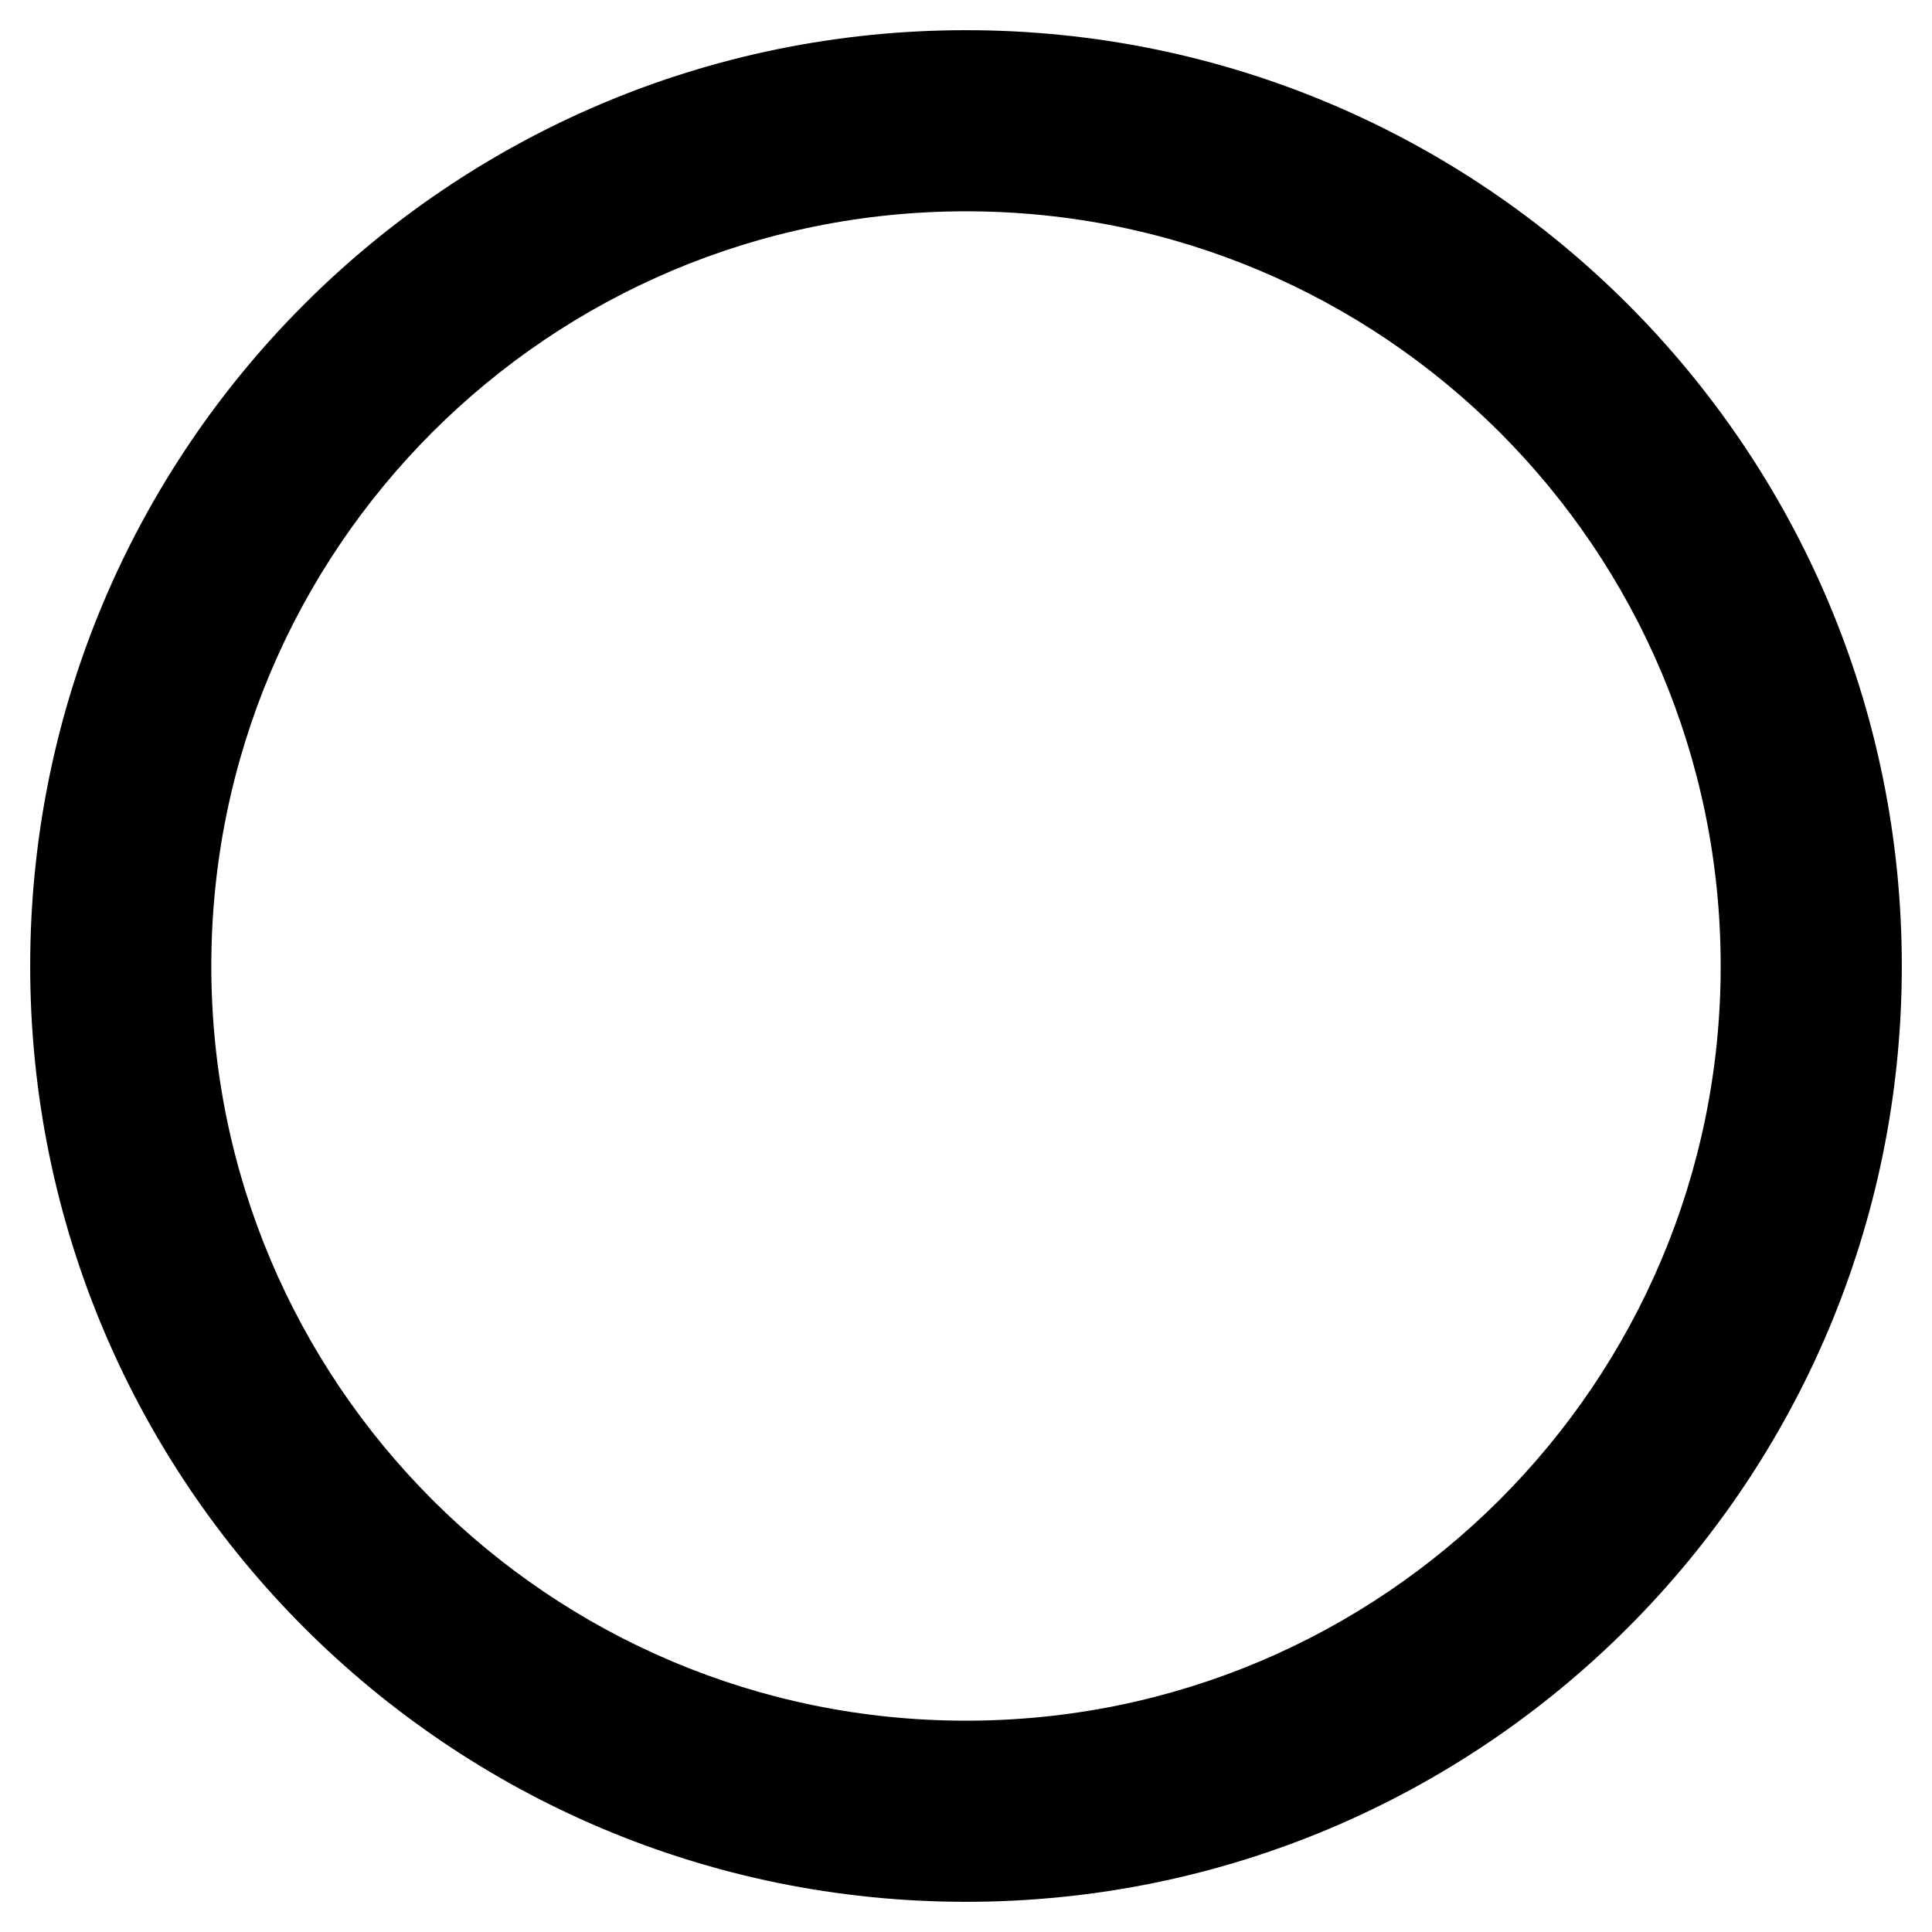
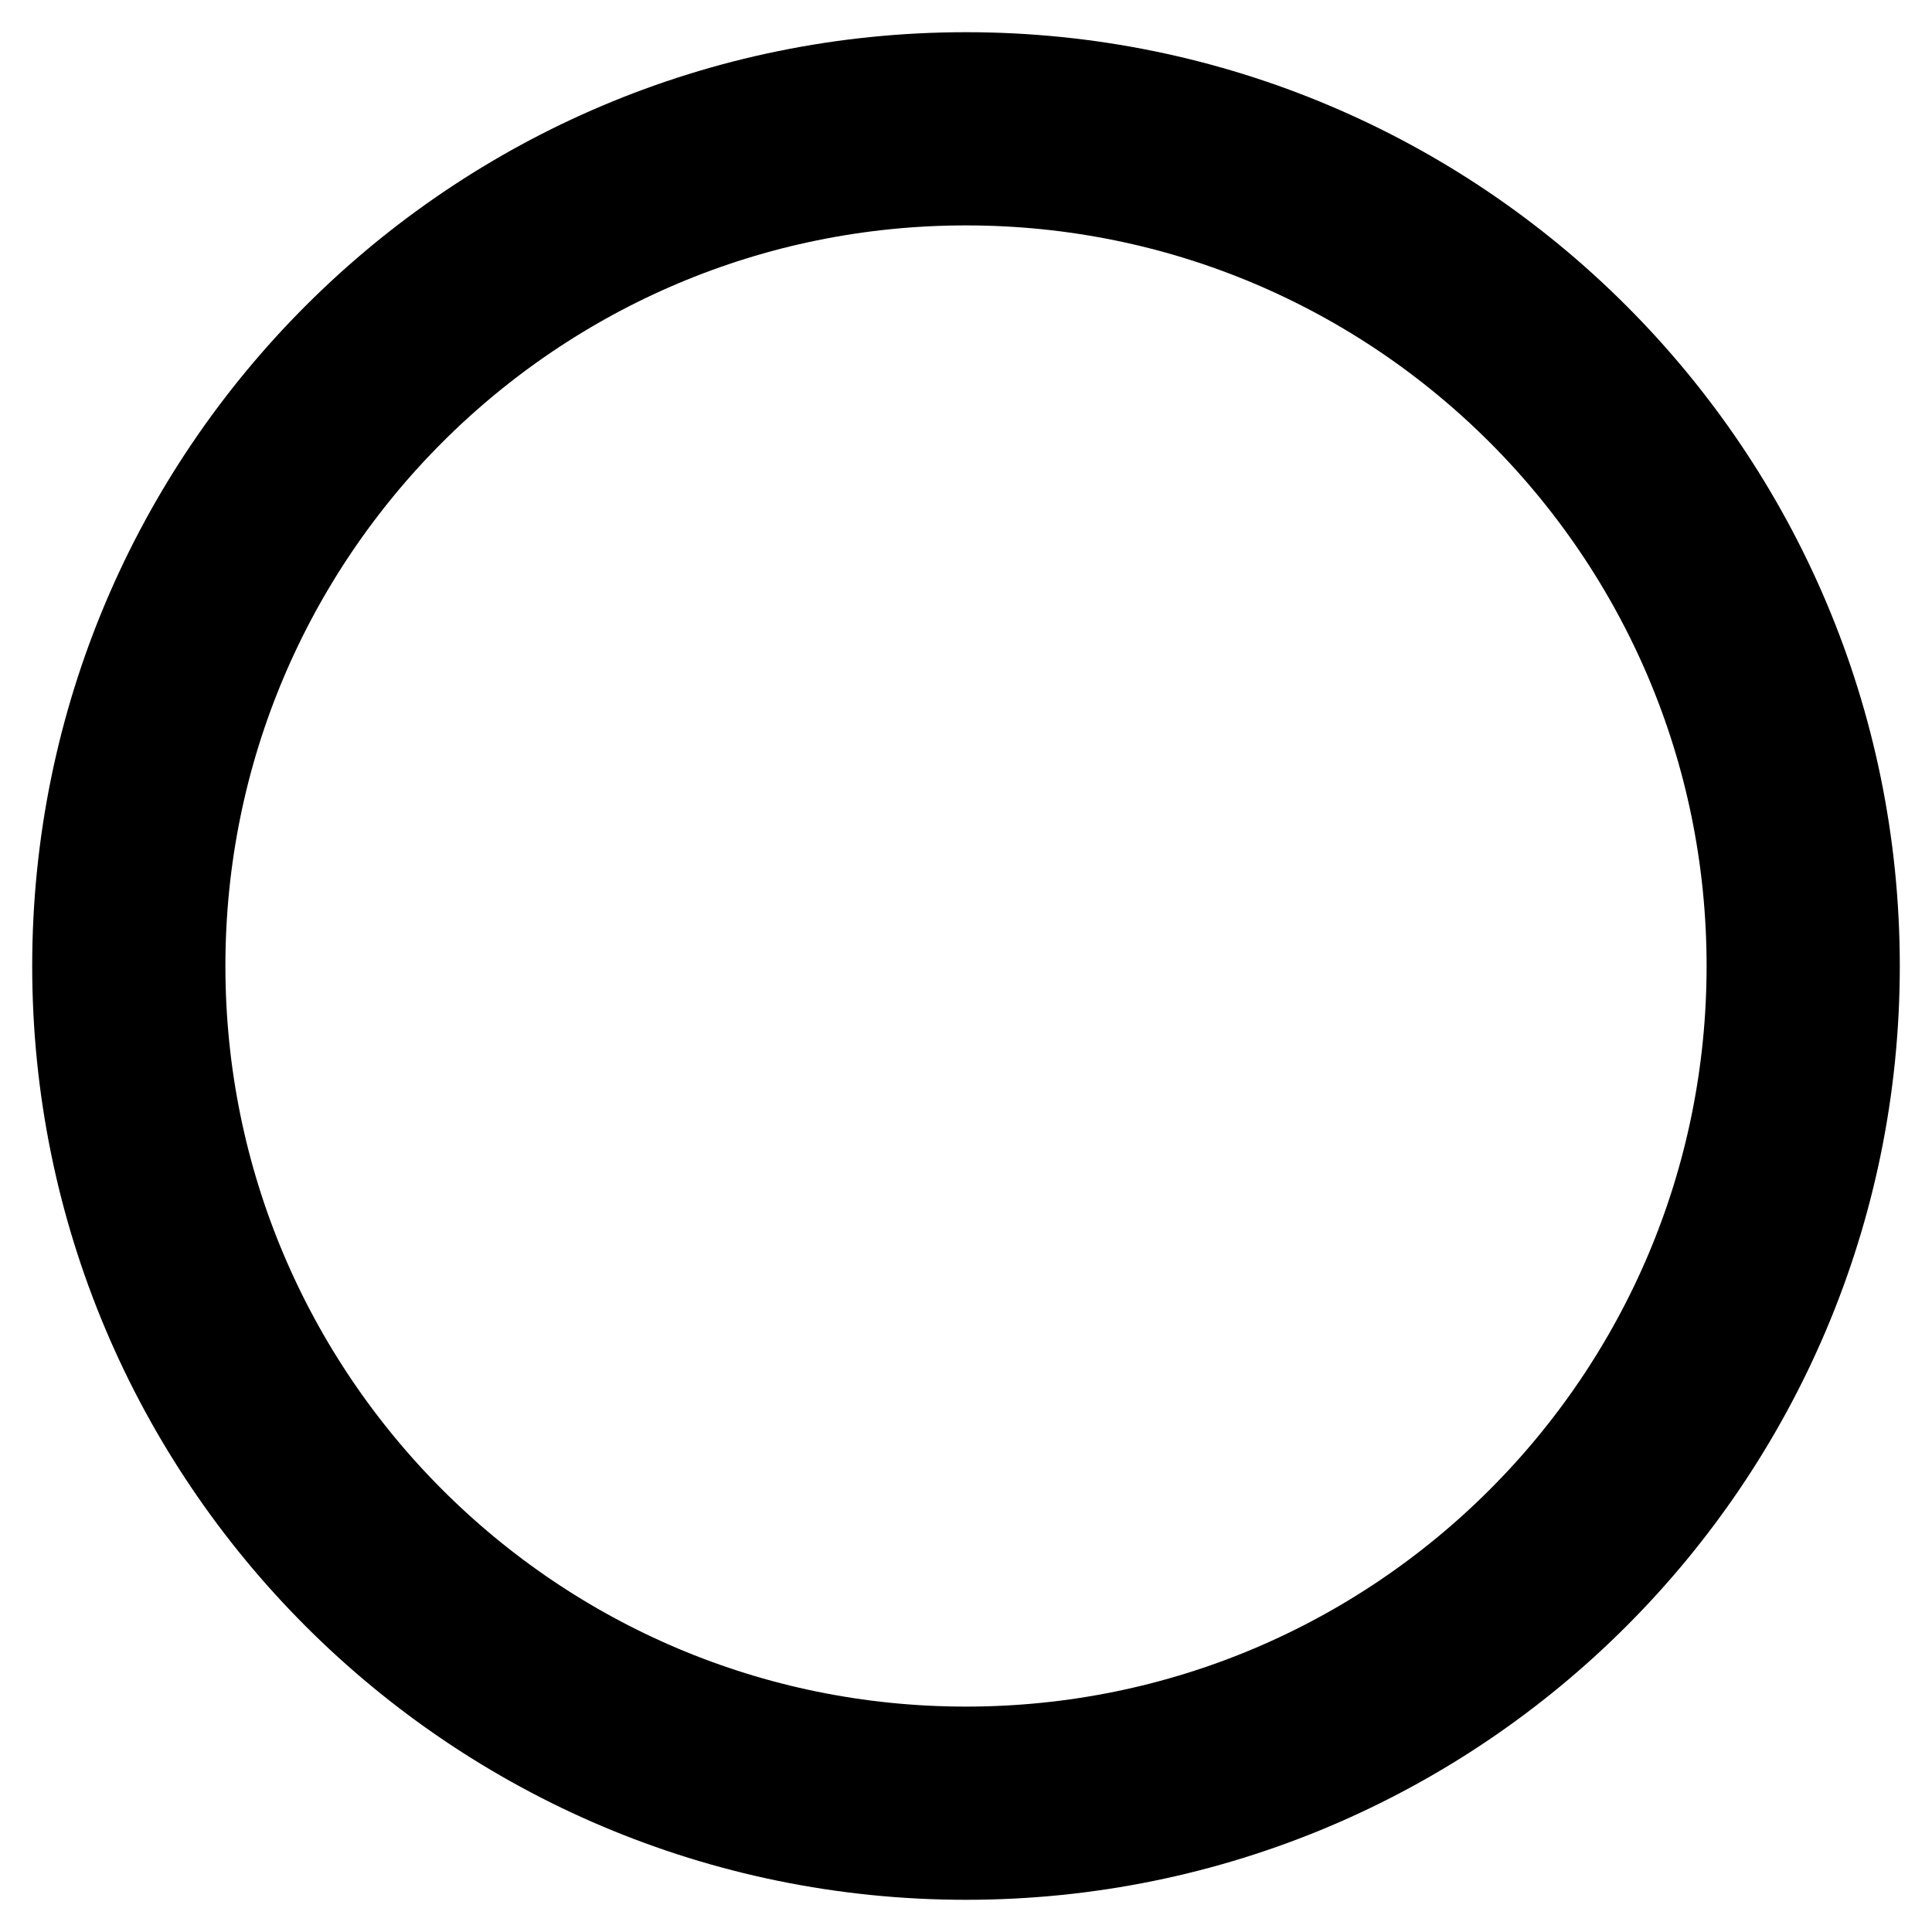
- <svg xmlns="http://www.w3.org/2000/svg" aria-hidden="true" data-prefix="far" data-icon="circle" class="svg-inline--fa fa-circle fa-w-16" viewBox="0 0 512 512">
-   <path fill="currentColor" d="M256 8C119 8 8 119 8 256s111 248 248 248 248-111 248-248S393 8 256 8zm0 448c-110.5 0-200-89.5-200-200S145.5 56 256 56s200 89.5 200 200-89.5 200-200 200z" />
+ <svg xmlns="http://www.w3.org/2000/svg" viewBox="0 0 30 30" fill="none">
+   <circle stroke="currentColor" r="13" cx="15" cy="15" stroke-width="3" fill="none" />
</svg>
